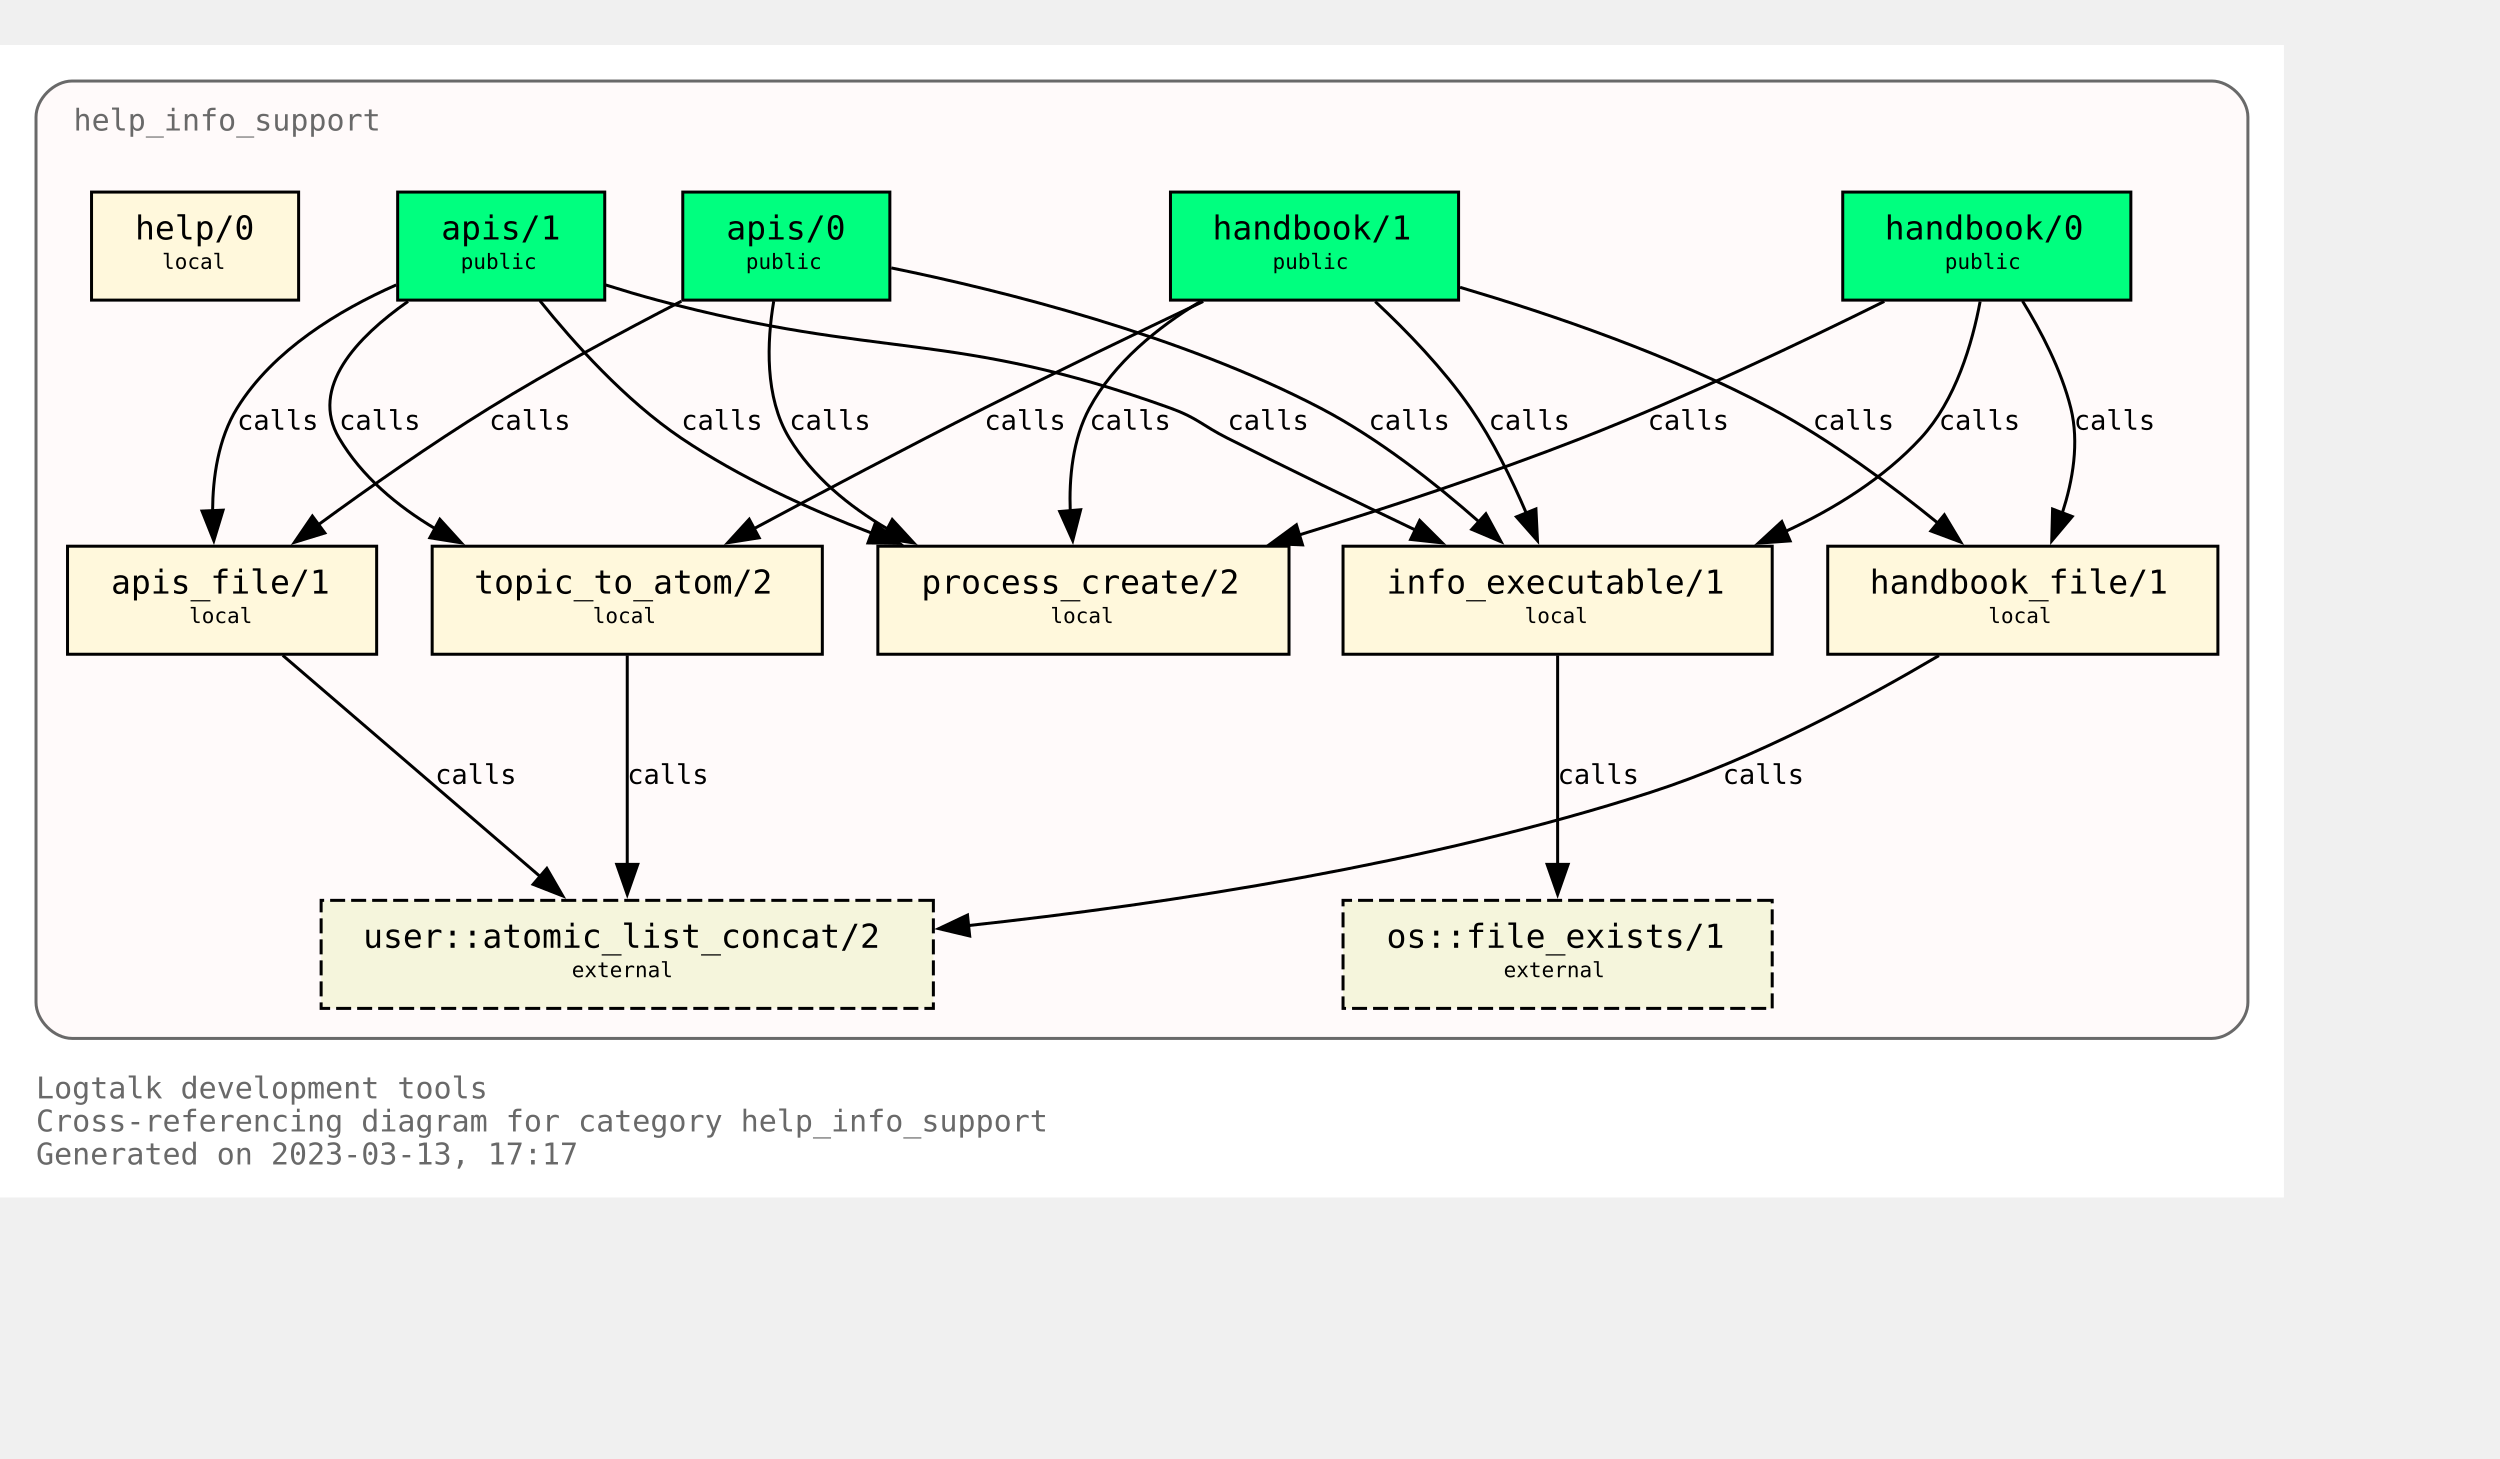
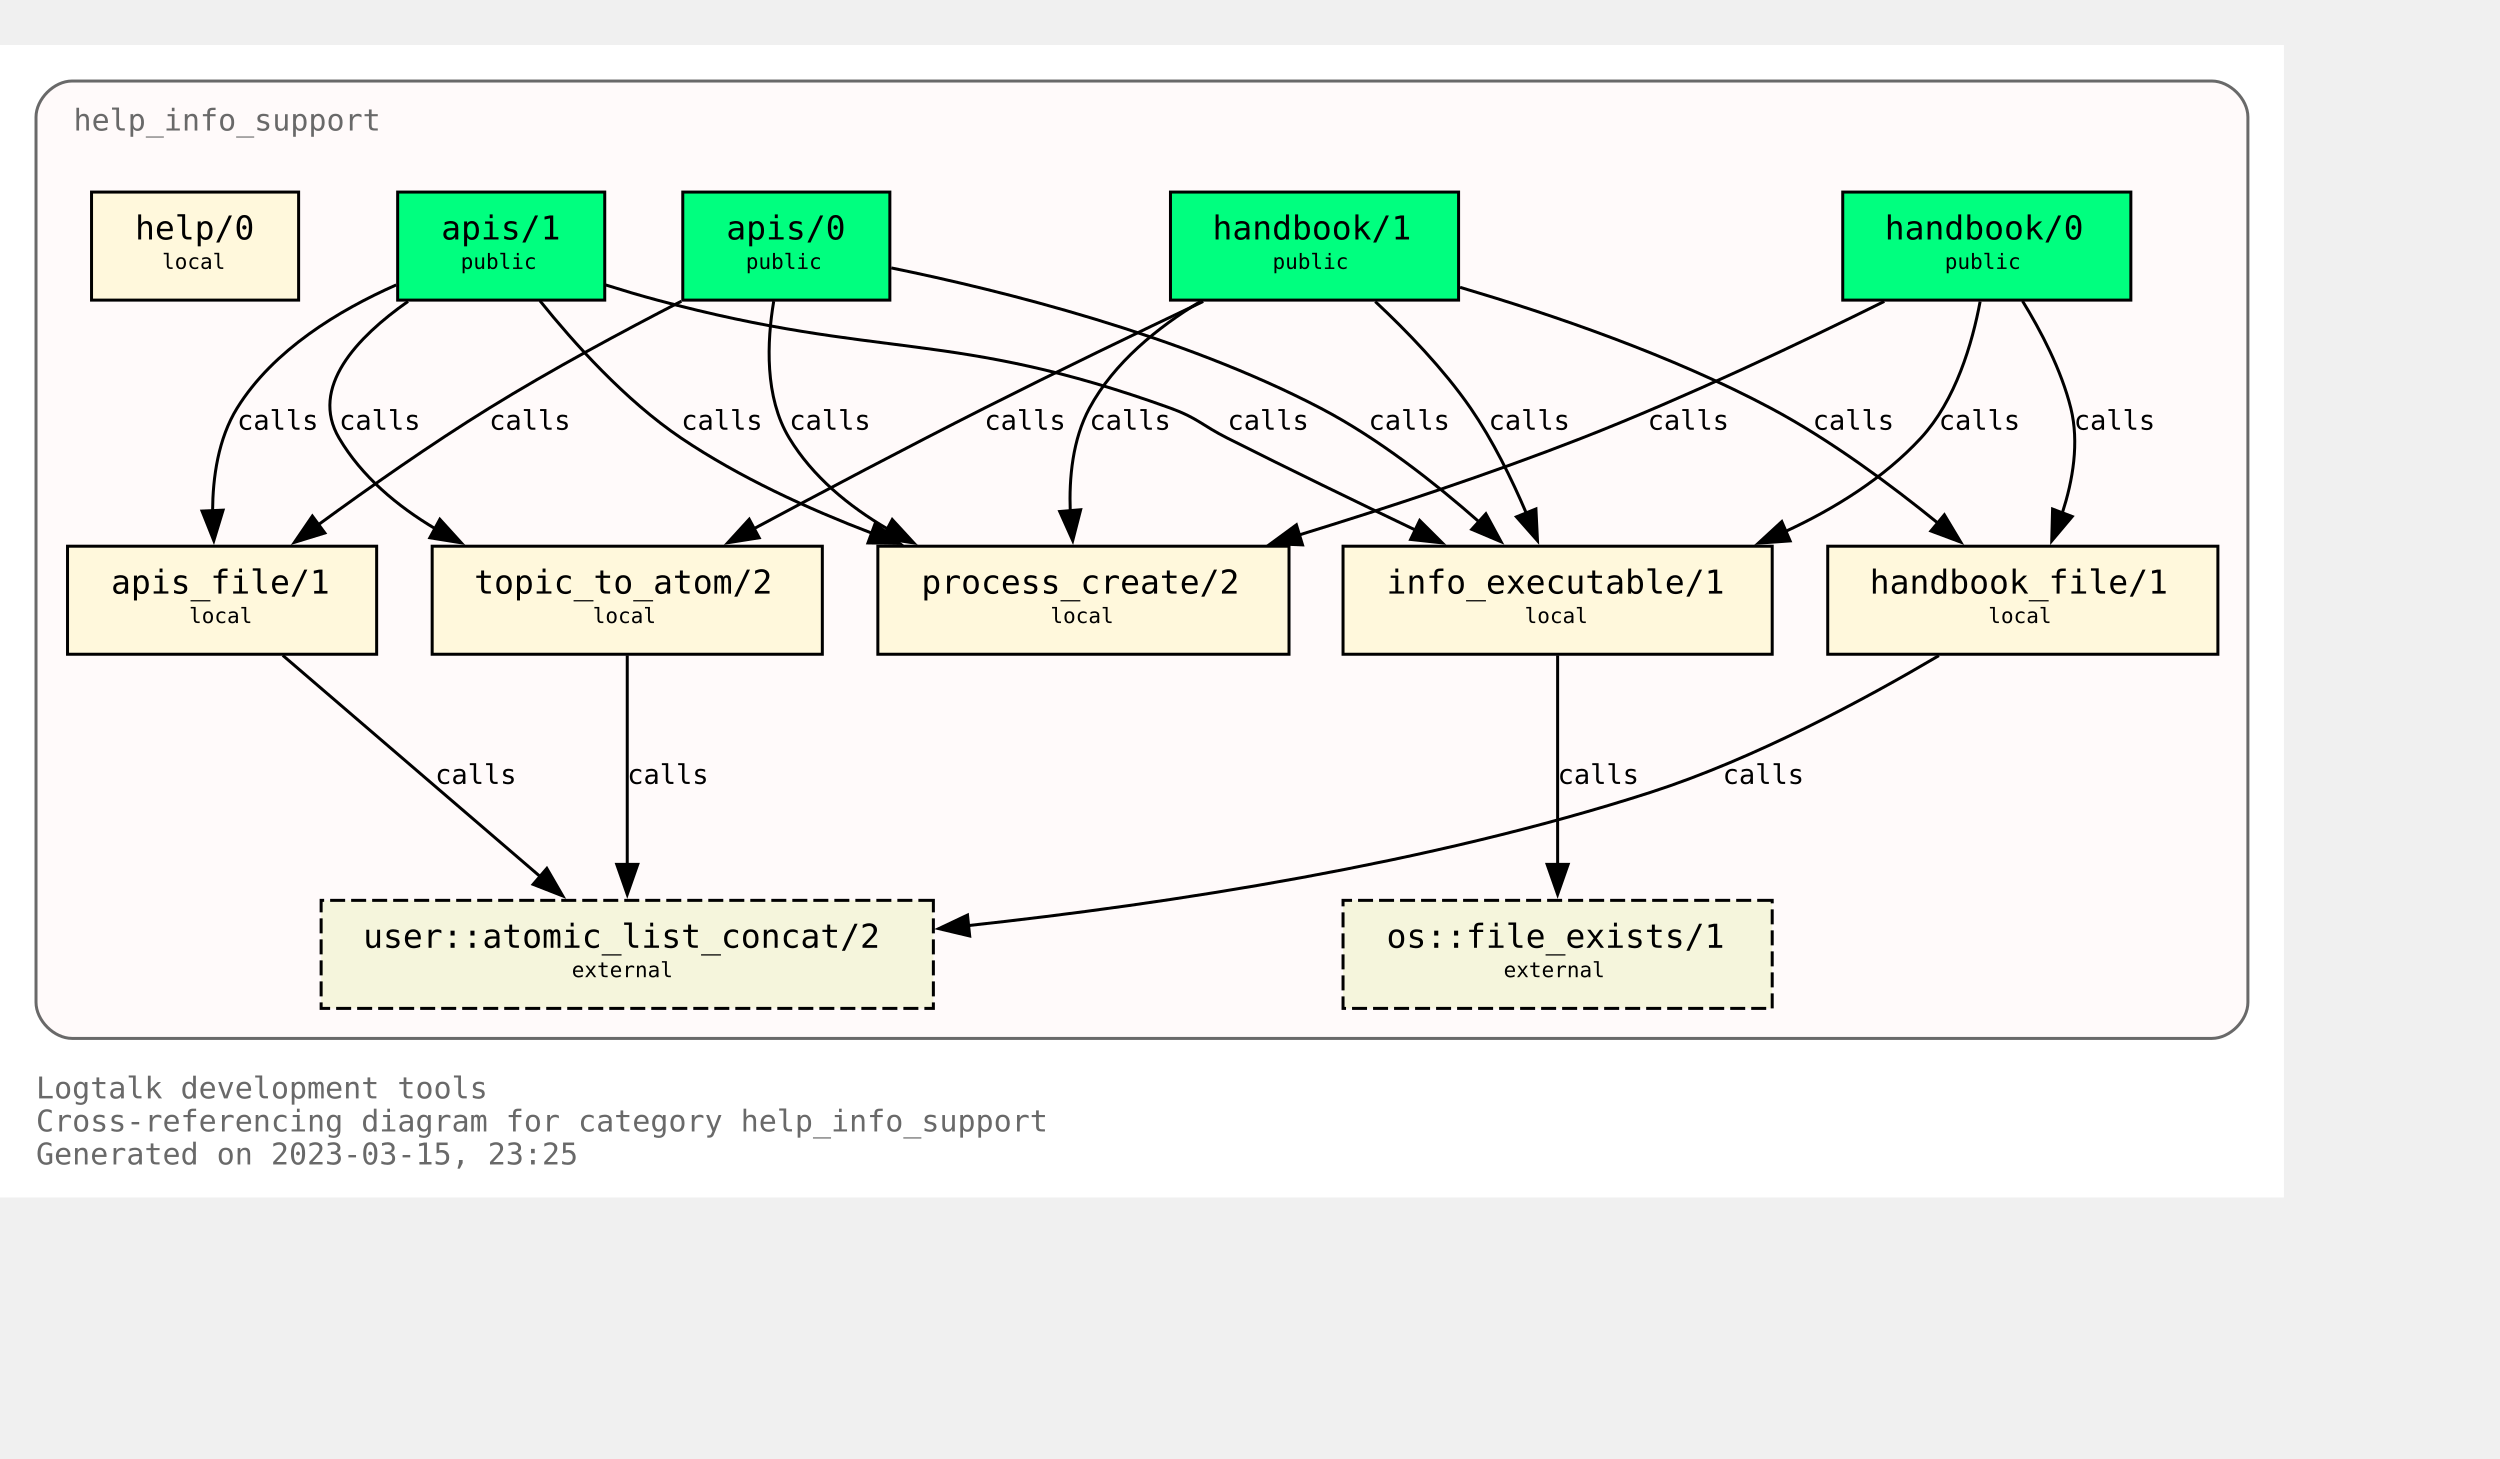
<svg xmlns="http://www.w3.org/2000/svg" xmlns:xlink="http://www.w3.org/1999/xlink" width="905pt" height="528pt" viewBox="72.00 72.00 833.00 456.00">
  <g id="graph0" class="graph" transform="scale(1 1) rotate(0) translate(76 452)">
    <polygon fill="white" stroke="none" points="-4,4 -4,-380 757,-380 757,4 -4,4" />
    <text text-anchor="start" x="8" y="-29" font-family="Monospace" font-size="10.00" fill="dimgray">Logtalk development tools</text>
    <text text-anchor="start" x="8" y="-18" font-family="Monospace" font-size="10.00" fill="dimgray">Cross-referencing diagram for category help_info_support</text>
-     <text text-anchor="start" x="8" y="-7" font-family="Monospace" font-size="10.00" fill="dimgray">Generated on 2023-03-13, 17:17</text>
+     <text text-anchor="start" x="8" y="-7" font-family="Monospace" font-size="10.00" fill="dimgray">Generated on 2023-03-15, 23:25</text>
    <g id="clust1" class="cluster">
      <g id="a_clust1">
        <a xlink:title="help_info_support">
          <path fill="snow" stroke="dimgray" d="M20,-49C20,-49 733,-49 733,-49 739,-49 745,-55 745,-61 745,-61 745,-356 745,-356 745,-362 739,-368 733,-368 733,-368 20,-368 20,-368 14,-368 8,-362 8,-356 8,-356 8,-61 8,-61 8,-55 14,-49 20,-49" />
          <g id="a_clust1_0">
-             <a xlink:href="https://github.com/LogtalkDotOrg/logtalk3/tree/e0d5afd2362e3fb21a65b060dbc8ccbd06cf8dfe/tools/help/help_info_support.lgt" xlink:title="https://github.com/LogtalkDotOrg/logtalk3/tree/e0d5afd2362e3fb21a65b060dbc8ccbd06cf8dfe/tools/help/help_info_support.lgt">
+             <a xlink:href="https://github.com/LogtalkDotOrg/logtalk3/tree/22bb3c3be11bfe4650f9015a91cd9c8d4d3b5c53/tools/help/help_info_support.lgt" xlink:title="https://github.com/LogtalkDotOrg/logtalk3/tree/22bb3c3be11bfe4650f9015a91cd9c8d4d3b5c53/tools/help/help_info_support.lgt">
              <text text-anchor="start" x="20.5" y="-351.5" font-family="Monospace" font-size="10.00" fill="dimgray">help_info_support</text>
            </a>
          </g>
        </a>
      </g>
    </g>
    <g id="node1" class="node">
      <g id="a_node1">
-         <a xlink:href="https://github.com/LogtalkDotOrg/logtalk3/tree/e0d5afd2362e3fb21a65b060dbc8ccbd06cf8dfe/tools/help/help_info_support.lgt#L32" xlink:title="https://github.com/LogtalkDotOrg/logtalk3/tree/e0d5afd2362e3fb21a65b060dbc8ccbd06cf8dfe/tools/help/help_info_support.lgt#L32">
+         <a xlink:href="https://github.com/LogtalkDotOrg/logtalk3/tree/22bb3c3be11bfe4650f9015a91cd9c8d4d3b5c53/tools/help/help_info_support.lgt#L32" xlink:title="https://github.com/LogtalkDotOrg/logtalk3/tree/22bb3c3be11bfe4650f9015a91cd9c8d4d3b5c53/tools/help/help_info_support.lgt#L32">
          <polygon fill="springgreen" stroke="black" points="706,-331 610,-331 610,-295 706,-295 706,-331" />
          <text text-anchor="start" x="618" y="-315.8" font-family="Monospace" font-size="9.00"> </text>
          <text text-anchor="start" x="624" y="-315.2" font-family="Monospace" font-size="11.00">handbook/0</text>
          <text text-anchor="start" x="692" y="-315.8" font-family="Monospace" font-size="9.00"> </text>
          <text text-anchor="start" x="618" y="-304.8" font-family="Monospace" font-size="9.00"> </text>
          <text text-anchor="start" x="644" y="-305.4" font-family="Monospace" font-size="7.00">public</text>
          <text text-anchor="start" x="692" y="-304.8" font-family="Monospace" font-size="9.00"> </text>
        </a>
      </g>
    </g>
    <g id="node7" class="node">
      <g id="a_node7">
-         <a xlink:href="https://github.com/LogtalkDotOrg/logtalk3/tree/e0d5afd2362e3fb21a65b060dbc8ccbd06cf8dfe/tools/help/help_info_support.lgt#L109" xlink:title="https://github.com/LogtalkDotOrg/logtalk3/tree/e0d5afd2362e3fb21a65b060dbc8ccbd06cf8dfe/tools/help/help_info_support.lgt#L109">
+         <a xlink:href="https://github.com/LogtalkDotOrg/logtalk3/tree/22bb3c3be11bfe4650f9015a91cd9c8d4d3b5c53/tools/help/help_info_support.lgt#L109" xlink:title="https://github.com/LogtalkDotOrg/logtalk3/tree/22bb3c3be11bfe4650f9015a91cd9c8d4d3b5c53/tools/help/help_info_support.lgt#L109">
          <polygon fill="cornsilk" stroke="black" points="586.5,-213 443.5,-213 443.5,-177 586.5,-177 586.5,-213" />
          <text text-anchor="start" x="452" y="-197.8" font-family="Monospace" font-size="9.00"> </text>
          <text text-anchor="start" x="458" y="-197.2" font-family="Monospace" font-size="11.00">info_executable/1</text>
          <text text-anchor="start" x="573" y="-197.8" font-family="Monospace" font-size="9.00"> </text>
          <text text-anchor="start" x="452" y="-186.8" font-family="Monospace" font-size="9.00"> </text>
          <text text-anchor="start" x="504" y="-187.4" font-family="Monospace" font-size="7.00">local</text>
          <text text-anchor="start" x="573" y="-186.8" font-family="Monospace" font-size="9.00"> </text>
        </a>
      </g>
    </g>
    <g id="edge1" class="edge">
      <g id="a_edge1">
-         <a xlink:href="https://github.com/LogtalkDotOrg/logtalk3/tree/e0d5afd2362e3fb21a65b060dbc8ccbd06cf8dfe/tools/help/help_info_support.lgt#L76" xlink:title="calls">
+         <a xlink:href="https://github.com/LogtalkDotOrg/logtalk3/tree/22bb3c3be11bfe4650f9015a91cd9c8d4d3b5c53/tools/help/help_info_support.lgt#L76" xlink:title="calls">
          <path fill="none" stroke="black" d="M655.78,-294.54C653.18,-280.67 647.65,-261.58 636,-249 623.68,-235.69 607.42,-225.55 590.84,-217.88" />
          <polygon fill="black" stroke="black" points="592.46,-214.77 581.89,-214.02 589.69,-221.2 592.46,-214.77" />
        </a>
      </g>
      <g id="a_edge1-label">
-         <a xlink:href="https://github.com/LogtalkDotOrg/logtalk3/tree/e0d5afd2362e3fb21a65b060dbc8ccbd06cf8dfe/tools/help/help_info_support.lgt#L76" xlink:title="https://github.com/LogtalkDotOrg/logtalk3/tree/e0d5afd2362e3fb21a65b060dbc8ccbd06cf8dfe/tools/help/help_info_support.lgt#L76">
+         <a xlink:href="https://github.com/LogtalkDotOrg/logtalk3/tree/22bb3c3be11bfe4650f9015a91cd9c8d4d3b5c53/tools/help/help_info_support.lgt#L76" xlink:title="https://github.com/LogtalkDotOrg/logtalk3/tree/22bb3c3be11bfe4650f9015a91cd9c8d4d3b5c53/tools/help/help_info_support.lgt#L76">
          <text text-anchor="start" x="642" y="-251.8" font-family="Monospace" font-size="9.00">calls</text>
        </a>
      </g>
    </g>
    <g id="node8" class="node">
      <g id="a_node8">
-         <a xlink:href="https://github.com/LogtalkDotOrg/logtalk3/tree/e0d5afd2362e3fb21a65b060dbc8ccbd06cf8dfe/tools/help/help_info_support.lgt#L122" xlink:title="https://github.com/LogtalkDotOrg/logtalk3/tree/e0d5afd2362e3fb21a65b060dbc8ccbd06cf8dfe/tools/help/help_info_support.lgt#L122">
+         <a xlink:href="https://github.com/LogtalkDotOrg/logtalk3/tree/22bb3c3be11bfe4650f9015a91cd9c8d4d3b5c53/tools/help/help_info_support.lgt#L122" xlink:title="https://github.com/LogtalkDotOrg/logtalk3/tree/22bb3c3be11bfe4650f9015a91cd9c8d4d3b5c53/tools/help/help_info_support.lgt#L122">
          <polygon fill="cornsilk" stroke="black" points="735,-213 605,-213 605,-177 735,-177 735,-213" />
          <text text-anchor="start" x="613" y="-197.8" font-family="Monospace" font-size="9.00"> </text>
          <text text-anchor="start" x="619" y="-197.2" font-family="Monospace" font-size="11.00">handbook_file/1</text>
          <text text-anchor="start" x="721" y="-197.8" font-family="Monospace" font-size="9.00"> </text>
          <text text-anchor="start" x="613" y="-186.8" font-family="Monospace" font-size="9.00"> </text>
          <text text-anchor="start" x="658.5" y="-187.4" font-family="Monospace" font-size="7.00">local</text>
          <text text-anchor="start" x="721" y="-186.8" font-family="Monospace" font-size="9.00"> </text>
        </a>
      </g>
    </g>
    <g id="edge2" class="edge">
      <g id="a_edge2">
-         <a xlink:href="https://github.com/LogtalkDotOrg/logtalk3/tree/e0d5afd2362e3fb21a65b060dbc8ccbd06cf8dfe/tools/help/help_info_support.lgt#L76" xlink:title="calls">
+         <a xlink:href="https://github.com/LogtalkDotOrg/logtalk3/tree/22bb3c3be11bfe4650f9015a91cd9c8d4d3b5c53/tools/help/help_info_support.lgt#L76" xlink:title="calls">
          <path fill="none" stroke="black" d="M669.89,-294.72C676.01,-284.76 682.84,-271.73 686,-259 688.84,-247.54 686.69,-234.92 683.14,-224" />
          <polygon fill="black" stroke="black" points="686.46,-222.89 679.64,-214.78 679.92,-225.37 686.46,-222.89" />
        </a>
      </g>
      <g id="a_edge2-label">
-         <a xlink:href="https://github.com/LogtalkDotOrg/logtalk3/tree/e0d5afd2362e3fb21a65b060dbc8ccbd06cf8dfe/tools/help/help_info_support.lgt#L76" xlink:title="https://github.com/LogtalkDotOrg/logtalk3/tree/e0d5afd2362e3fb21a65b060dbc8ccbd06cf8dfe/tools/help/help_info_support.lgt#L76">
+         <a xlink:href="https://github.com/LogtalkDotOrg/logtalk3/tree/22bb3c3be11bfe4650f9015a91cd9c8d4d3b5c53/tools/help/help_info_support.lgt#L76" xlink:title="https://github.com/LogtalkDotOrg/logtalk3/tree/22bb3c3be11bfe4650f9015a91cd9c8d4d3b5c53/tools/help/help_info_support.lgt#L76">
          <text text-anchor="start" x="687" y="-251.8" font-family="Monospace" font-size="9.00">calls</text>
        </a>
      </g>
    </g>
    <g id="node10" class="node">
      <g id="a_node10">
-         <a xlink:href="https://github.com/LogtalkDotOrg/logtalk3/tree/e0d5afd2362e3fb21a65b060dbc8ccbd06cf8dfe/tools/help/help_info_support.lgt#L166" xlink:title="https://github.com/LogtalkDotOrg/logtalk3/tree/e0d5afd2362e3fb21a65b060dbc8ccbd06cf8dfe/tools/help/help_info_support.lgt#L166">
+         <a xlink:href="https://github.com/LogtalkDotOrg/logtalk3/tree/22bb3c3be11bfe4650f9015a91cd9c8d4d3b5c53/tools/help/help_info_support.lgt#L166" xlink:title="https://github.com/LogtalkDotOrg/logtalk3/tree/22bb3c3be11bfe4650f9015a91cd9c8d4d3b5c53/tools/help/help_info_support.lgt#L166">
          <polygon fill="cornsilk" stroke="black" points="425.5,-213 288.5,-213 288.5,-177 425.5,-177 425.5,-213" />
          <text text-anchor="start" x="297" y="-197.8" font-family="Monospace" font-size="9.00"> </text>
          <text text-anchor="start" x="303" y="-197.2" font-family="Monospace" font-size="11.00">process_create/2</text>
          <text text-anchor="start" x="412" y="-197.8" font-family="Monospace" font-size="9.00"> </text>
          <text text-anchor="start" x="297" y="-186.8" font-family="Monospace" font-size="9.00"> </text>
          <text text-anchor="start" x="346" y="-187.4" font-family="Monospace" font-size="7.00">local</text>
          <text text-anchor="start" x="412" y="-186.8" font-family="Monospace" font-size="9.00"> </text>
        </a>
      </g>
    </g>
    <g id="edge3" class="edge">
      <g id="a_edge3">
-         <a xlink:href="https://github.com/LogtalkDotOrg/logtalk3/tree/e0d5afd2362e3fb21a65b060dbc8ccbd06cf8dfe/tools/help/help_info_support.lgt#L76" xlink:title="calls">
+         <a xlink:href="https://github.com/LogtalkDotOrg/logtalk3/tree/22bb3c3be11bfe4650f9015a91cd9c8d4d3b5c53/tools/help/help_info_support.lgt#L76" xlink:title="calls">
          <path fill="none" stroke="black" d="M623.85,-294.58C596.86,-281.18 558.05,-262.71 523,-249 492.51,-237.08 458.14,-225.76 428.61,-216.67" />
          <polygon fill="black" stroke="black" points="430,-213.44 419.42,-213.87 427.96,-220.13 430,-213.44" />
        </a>
      </g>
      <g id="a_edge3-label">
-         <a xlink:href="https://github.com/LogtalkDotOrg/logtalk3/tree/e0d5afd2362e3fb21a65b060dbc8ccbd06cf8dfe/tools/help/help_info_support.lgt#L76" xlink:title="https://github.com/LogtalkDotOrg/logtalk3/tree/e0d5afd2362e3fb21a65b060dbc8ccbd06cf8dfe/tools/help/help_info_support.lgt#L76">
+         <a xlink:href="https://github.com/LogtalkDotOrg/logtalk3/tree/22bb3c3be11bfe4650f9015a91cd9c8d4d3b5c53/tools/help/help_info_support.lgt#L76" xlink:title="https://github.com/LogtalkDotOrg/logtalk3/tree/22bb3c3be11bfe4650f9015a91cd9c8d4d3b5c53/tools/help/help_info_support.lgt#L76">
          <text text-anchor="start" x="545" y="-251.8" font-family="Monospace" font-size="9.00">calls</text>
        </a>
      </g>
    </g>
    <g id="node2" class="node">
      <g id="a_node2">
-         <a xlink:href="https://github.com/LogtalkDotOrg/logtalk3/tree/e0d5afd2362e3fb21a65b060dbc8ccbd06cf8dfe/tools/help/help_info_support.lgt#L38" xlink:title="https://github.com/LogtalkDotOrg/logtalk3/tree/e0d5afd2362e3fb21a65b060dbc8ccbd06cf8dfe/tools/help/help_info_support.lgt#L38">
+         <a xlink:href="https://github.com/LogtalkDotOrg/logtalk3/tree/22bb3c3be11bfe4650f9015a91cd9c8d4d3b5c53/tools/help/help_info_support.lgt#L38" xlink:title="https://github.com/LogtalkDotOrg/logtalk3/tree/22bb3c3be11bfe4650f9015a91cd9c8d4d3b5c53/tools/help/help_info_support.lgt#L38">
          <polygon fill="springgreen" stroke="black" points="482,-331 386,-331 386,-295 482,-295 482,-331" />
          <text text-anchor="start" x="394" y="-315.8" font-family="Monospace" font-size="9.00"> </text>
          <text text-anchor="start" x="400" y="-315.2" font-family="Monospace" font-size="11.00">handbook/1</text>
          <text text-anchor="start" x="468" y="-315.8" font-family="Monospace" font-size="9.00"> </text>
          <text text-anchor="start" x="394" y="-304.8" font-family="Monospace" font-size="9.00"> </text>
          <text text-anchor="start" x="420" y="-305.4" font-family="Monospace" font-size="7.00">public</text>
          <text text-anchor="start" x="468" y="-304.8" font-family="Monospace" font-size="9.00"> </text>
        </a>
      </g>
    </g>
    <g id="node6" class="node">
      <g id="a_node6">
-         <a xlink:href="https://github.com/LogtalkDotOrg/logtalk3/tree/e0d5afd2362e3fb21a65b060dbc8ccbd06cf8dfe/tools/help/help_info_support.lgt#L98" xlink:title="https://github.com/LogtalkDotOrg/logtalk3/tree/e0d5afd2362e3fb21a65b060dbc8ccbd06cf8dfe/tools/help/help_info_support.lgt#L98">
+         <a xlink:href="https://github.com/LogtalkDotOrg/logtalk3/tree/22bb3c3be11bfe4650f9015a91cd9c8d4d3b5c53/tools/help/help_info_support.lgt#L98" xlink:title="https://github.com/LogtalkDotOrg/logtalk3/tree/22bb3c3be11bfe4650f9015a91cd9c8d4d3b5c53/tools/help/help_info_support.lgt#L98">
          <polygon fill="cornsilk" stroke="black" points="270,-213 140,-213 140,-177 270,-177 270,-213" />
          <text text-anchor="start" x="148" y="-197.8" font-family="Monospace" font-size="9.00"> </text>
          <text text-anchor="start" x="154" y="-197.2" font-family="Monospace" font-size="11.00">topic_to_atom/2</text>
          <text text-anchor="start" x="256" y="-197.8" font-family="Monospace" font-size="9.00"> </text>
          <text text-anchor="start" x="148" y="-186.8" font-family="Monospace" font-size="9.00"> </text>
          <text text-anchor="start" x="193.5" y="-187.4" font-family="Monospace" font-size="7.00">local</text>
          <text text-anchor="start" x="256" y="-186.8" font-family="Monospace" font-size="9.00"> </text>
        </a>
      </g>
    </g>
    <g id="edge4" class="edge">
      <g id="a_edge4">
-         <a xlink:href="https://github.com/LogtalkDotOrg/logtalk3/tree/e0d5afd2362e3fb21a65b060dbc8ccbd06cf8dfe/tools/help/help_info_support.lgt#L81" xlink:title="calls">
+         <a xlink:href="https://github.com/LogtalkDotOrg/logtalk3/tree/22bb3c3be11bfe4650f9015a91cd9c8d4d3b5c53/tools/help/help_info_support.lgt#L81" xlink:title="calls">
          <path fill="none" stroke="black" d="M396.91,-294.56C375.5,-284.39 348.12,-271.19 324,-259 298.31,-246.02 269.8,-230.95 247.13,-218.8" />
          <polygon fill="black" stroke="black" points="248.95,-215.81 238.49,-214.16 245.64,-221.98 248.95,-215.81" />
        </a>
      </g>
      <g id="a_edge4-label">
-         <a xlink:href="https://github.com/LogtalkDotOrg/logtalk3/tree/e0d5afd2362e3fb21a65b060dbc8ccbd06cf8dfe/tools/help/help_info_support.lgt#L81" xlink:title="https://github.com/LogtalkDotOrg/logtalk3/tree/e0d5afd2362e3fb21a65b060dbc8ccbd06cf8dfe/tools/help/help_info_support.lgt#L81">
+         <a xlink:href="https://github.com/LogtalkDotOrg/logtalk3/tree/22bb3c3be11bfe4650f9015a91cd9c8d4d3b5c53/tools/help/help_info_support.lgt#L81" xlink:title="https://github.com/LogtalkDotOrg/logtalk3/tree/22bb3c3be11bfe4650f9015a91cd9c8d4d3b5c53/tools/help/help_info_support.lgt#L81">
          <text text-anchor="start" x="324" y="-251.8" font-family="Monospace" font-size="9.00">calls</text>
        </a>
      </g>
    </g>
    <g id="edge5" class="edge">
      <g id="a_edge5">
-         <a xlink:href="https://github.com/LogtalkDotOrg/logtalk3/tree/e0d5afd2362e3fb21a65b060dbc8ccbd06cf8dfe/tools/help/help_info_support.lgt#L81" xlink:title="calls">
+         <a xlink:href="https://github.com/LogtalkDotOrg/logtalk3/tree/22bb3c3be11bfe4650f9015a91cd9c8d4d3b5c53/tools/help/help_info_support.lgt#L81" xlink:title="calls">
          <path fill="none" stroke="black" d="M454.23,-294.52C464.64,-284.8 477,-272.05 486,-259 493.38,-248.29 499.7,-235.41 504.53,-224.09" />
          <polygon fill="black" stroke="black" points="507.77,-225.41 508.29,-214.83 501.28,-222.78 507.77,-225.41" />
        </a>
      </g>
      <g id="a_edge5-label">
-         <a xlink:href="https://github.com/LogtalkDotOrg/logtalk3/tree/e0d5afd2362e3fb21a65b060dbc8ccbd06cf8dfe/tools/help/help_info_support.lgt#L81" xlink:title="https://github.com/LogtalkDotOrg/logtalk3/tree/e0d5afd2362e3fb21a65b060dbc8ccbd06cf8dfe/tools/help/help_info_support.lgt#L81">
+         <a xlink:href="https://github.com/LogtalkDotOrg/logtalk3/tree/22bb3c3be11bfe4650f9015a91cd9c8d4d3b5c53/tools/help/help_info_support.lgt#L81" xlink:title="https://github.com/LogtalkDotOrg/logtalk3/tree/22bb3c3be11bfe4650f9015a91cd9c8d4d3b5c53/tools/help/help_info_support.lgt#L81">
          <text text-anchor="start" x="492" y="-251.8" font-family="Monospace" font-size="9.00">calls</text>
        </a>
      </g>
    </g>
    <g id="edge6" class="edge">
      <g id="a_edge6">
-         <a xlink:href="https://github.com/LogtalkDotOrg/logtalk3/tree/e0d5afd2362e3fb21a65b060dbc8ccbd06cf8dfe/tools/help/help_info_support.lgt#L81" xlink:title="calls">
+         <a xlink:href="https://github.com/LogtalkDotOrg/logtalk3/tree/22bb3c3be11bfe4650f9015a91cd9c8d4d3b5c53/tools/help/help_info_support.lgt#L81" xlink:title="calls">
          <path fill="none" stroke="black" d="M482.49,-299.26C513.15,-290.2 553.07,-276.54 586,-259 605.9,-248.4 626.19,-233.33 641.84,-220.59" />
          <polygon fill="black" stroke="black" points="643.86,-223.46 649.31,-214.37 639.39,-218.07 643.86,-223.46" />
        </a>
      </g>
      <g id="a_edge6-label">
-         <a xlink:href="https://github.com/LogtalkDotOrg/logtalk3/tree/e0d5afd2362e3fb21a65b060dbc8ccbd06cf8dfe/tools/help/help_info_support.lgt#L81" xlink:title="https://github.com/LogtalkDotOrg/logtalk3/tree/e0d5afd2362e3fb21a65b060dbc8ccbd06cf8dfe/tools/help/help_info_support.lgt#L81">
+         <a xlink:href="https://github.com/LogtalkDotOrg/logtalk3/tree/22bb3c3be11bfe4650f9015a91cd9c8d4d3b5c53/tools/help/help_info_support.lgt#L81" xlink:title="https://github.com/LogtalkDotOrg/logtalk3/tree/22bb3c3be11bfe4650f9015a91cd9c8d4d3b5c53/tools/help/help_info_support.lgt#L81">
          <text text-anchor="start" x="600" y="-251.8" font-family="Monospace" font-size="9.00">calls</text>
        </a>
      </g>
    </g>
    <g id="edge7" class="edge">
      <g id="a_edge7">
-         <a xlink:href="https://github.com/LogtalkDotOrg/logtalk3/tree/e0d5afd2362e3fb21a65b060dbc8ccbd06cf8dfe/tools/help/help_info_support.lgt#L81" xlink:title="calls">
+         <a xlink:href="https://github.com/LogtalkDotOrg/logtalk3/tree/22bb3c3be11bfe4650f9015a91cd9c8d4d3b5c53/tools/help/help_info_support.lgt#L81" xlink:title="calls">
          <path fill="none" stroke="black" d="M395.96,-294.54C381.78,-285.97 367.16,-274.16 359,-259 353.42,-248.63 352.18,-235.84 352.61,-224.51" />
          <polygon fill="black" stroke="black" points="356.07,-225.15 353.43,-214.89 349.1,-224.56 356.07,-225.15" />
        </a>
      </g>
      <g id="a_edge7-label">
-         <a xlink:href="https://github.com/LogtalkDotOrg/logtalk3/tree/e0d5afd2362e3fb21a65b060dbc8ccbd06cf8dfe/tools/help/help_info_support.lgt#L81" xlink:title="https://github.com/LogtalkDotOrg/logtalk3/tree/e0d5afd2362e3fb21a65b060dbc8ccbd06cf8dfe/tools/help/help_info_support.lgt#L81">
+         <a xlink:href="https://github.com/LogtalkDotOrg/logtalk3/tree/22bb3c3be11bfe4650f9015a91cd9c8d4d3b5c53/tools/help/help_info_support.lgt#L81" xlink:title="https://github.com/LogtalkDotOrg/logtalk3/tree/22bb3c3be11bfe4650f9015a91cd9c8d4d3b5c53/tools/help/help_info_support.lgt#L81">
          <text text-anchor="start" x="359" y="-251.8" font-family="Monospace" font-size="9.00">calls</text>
        </a>
      </g>
    </g>
    <g id="node3" class="node">
      <g id="a_node3">
-         <a xlink:href="https://github.com/LogtalkDotOrg/logtalk3/tree/e0d5afd2362e3fb21a65b060dbc8ccbd06cf8dfe/tools/help/help_info_support.lgt#L47" xlink:title="https://github.com/LogtalkDotOrg/logtalk3/tree/e0d5afd2362e3fb21a65b060dbc8ccbd06cf8dfe/tools/help/help_info_support.lgt#L47">
+         <a xlink:href="https://github.com/LogtalkDotOrg/logtalk3/tree/22bb3c3be11bfe4650f9015a91cd9c8d4d3b5c53/tools/help/help_info_support.lgt#L47" xlink:title="https://github.com/LogtalkDotOrg/logtalk3/tree/22bb3c3be11bfe4650f9015a91cd9c8d4d3b5c53/tools/help/help_info_support.lgt#L47">
          <polygon fill="springgreen" stroke="black" points="292.5,-331 223.5,-331 223.5,-295 292.5,-295 292.5,-331" />
          <text text-anchor="start" x="232" y="-315.8" font-family="Monospace" font-size="9.00"> </text>
          <text text-anchor="start" x="238" y="-315.2" font-family="Monospace" font-size="11.00">apis/0</text>
          <text text-anchor="start" x="279" y="-315.8" font-family="Monospace" font-size="9.00"> </text>
          <text text-anchor="start" x="232" y="-304.8" font-family="Monospace" font-size="9.00"> </text>
          <text text-anchor="start" x="244.5" y="-305.4" font-family="Monospace" font-size="7.00">public</text>
          <text text-anchor="start" x="279" y="-304.8" font-family="Monospace" font-size="9.00"> </text>
        </a>
      </g>
    </g>
    <g id="edge8" class="edge">
      <g id="a_edge8">
-         <a xlink:href="https://github.com/LogtalkDotOrg/logtalk3/tree/e0d5afd2362e3fb21a65b060dbc8ccbd06cf8dfe/tools/help/help_info_support.lgt#L87" xlink:title="calls">
+         <a xlink:href="https://github.com/LogtalkDotOrg/logtalk3/tree/22bb3c3be11bfe4650f9015a91cd9c8d4d3b5c53/tools/help/help_info_support.lgt#L87" xlink:title="calls">
          <path fill="none" stroke="black" d="M292.96,-305.73C329.99,-298.16 389.41,-283.33 436,-259 455.19,-248.98 474.23,-233.98 488.81,-221.13" />
          <polygon fill="black" stroke="black" points="491.09,-223.8 496.15,-214.49 486.39,-218.61 491.09,-223.8" />
        </a>
      </g>
      <g id="a_edge8-label">
-         <a xlink:href="https://github.com/LogtalkDotOrg/logtalk3/tree/e0d5afd2362e3fb21a65b060dbc8ccbd06cf8dfe/tools/help/help_info_support.lgt#L87" xlink:title="https://github.com/LogtalkDotOrg/logtalk3/tree/e0d5afd2362e3fb21a65b060dbc8ccbd06cf8dfe/tools/help/help_info_support.lgt#L87">
+         <a xlink:href="https://github.com/LogtalkDotOrg/logtalk3/tree/22bb3c3be11bfe4650f9015a91cd9c8d4d3b5c53/tools/help/help_info_support.lgt#L87" xlink:title="https://github.com/LogtalkDotOrg/logtalk3/tree/22bb3c3be11bfe4650f9015a91cd9c8d4d3b5c53/tools/help/help_info_support.lgt#L87">
          <text text-anchor="start" x="452" y="-251.8" font-family="Monospace" font-size="9.00">calls</text>
        </a>
      </g>
    </g>
    <g id="node9" class="node">
      <g id="a_node9">
-         <a xlink:href="https://github.com/LogtalkDotOrg/logtalk3/tree/e0d5afd2362e3fb21a65b060dbc8ccbd06cf8dfe/tools/help/help_info_support.lgt#L128" xlink:title="https://github.com/LogtalkDotOrg/logtalk3/tree/e0d5afd2362e3fb21a65b060dbc8ccbd06cf8dfe/tools/help/help_info_support.lgt#L128">
+         <a xlink:href="https://github.com/LogtalkDotOrg/logtalk3/tree/22bb3c3be11bfe4650f9015a91cd9c8d4d3b5c53/tools/help/help_info_support.lgt#L128" xlink:title="https://github.com/LogtalkDotOrg/logtalk3/tree/22bb3c3be11bfe4650f9015a91cd9c8d4d3b5c53/tools/help/help_info_support.lgt#L128">
          <polygon fill="cornsilk" stroke="black" points="121.5,-213 18.5,-213 18.5,-177 121.5,-177 121.5,-213" />
          <text text-anchor="start" x="27" y="-197.8" font-family="Monospace" font-size="9.00"> </text>
          <text text-anchor="start" x="33" y="-197.2" font-family="Monospace" font-size="11.00">apis_file/1</text>
          <text text-anchor="start" x="108" y="-197.8" font-family="Monospace" font-size="9.00"> </text>
          <text text-anchor="start" x="27" y="-186.8" font-family="Monospace" font-size="9.00"> </text>
          <text text-anchor="start" x="59" y="-187.4" font-family="Monospace" font-size="7.00">local</text>
          <text text-anchor="start" x="108" y="-186.8" font-family="Monospace" font-size="9.00"> </text>
        </a>
      </g>
    </g>
    <g id="edge9" class="edge">
      <g id="a_edge9">
-         <a xlink:href="https://github.com/LogtalkDotOrg/logtalk3/tree/e0d5afd2362e3fb21a65b060dbc8ccbd06cf8dfe/tools/help/help_info_support.lgt#L87" xlink:title="calls">
+         <a xlink:href="https://github.com/LogtalkDotOrg/logtalk3/tree/22bb3c3be11bfe4650f9015a91cd9c8d4d3b5c53/tools/help/help_info_support.lgt#L87" xlink:title="calls">
          <path fill="none" stroke="black" d="M223.04,-294.64C203.82,-284.75 179.73,-271.82 159,-259 139.62,-247.02 118.78,-232.37 102.15,-220.22" />
          <polygon fill="black" stroke="black" points="104.23,-217.41 94.1,-214.29 100.08,-223.04 104.23,-217.41" />
        </a>
      </g>
      <g id="a_edge9-label">
-         <a xlink:href="https://github.com/LogtalkDotOrg/logtalk3/tree/e0d5afd2362e3fb21a65b060dbc8ccbd06cf8dfe/tools/help/help_info_support.lgt#L87" xlink:title="https://github.com/LogtalkDotOrg/logtalk3/tree/e0d5afd2362e3fb21a65b060dbc8ccbd06cf8dfe/tools/help/help_info_support.lgt#L87">
+         <a xlink:href="https://github.com/LogtalkDotOrg/logtalk3/tree/22bb3c3be11bfe4650f9015a91cd9c8d4d3b5c53/tools/help/help_info_support.lgt#L87" xlink:title="https://github.com/LogtalkDotOrg/logtalk3/tree/22bb3c3be11bfe4650f9015a91cd9c8d4d3b5c53/tools/help/help_info_support.lgt#L87">
          <text text-anchor="start" x="159" y="-251.8" font-family="Monospace" font-size="9.00">calls</text>
        </a>
      </g>
    </g>
    <g id="edge10" class="edge">
      <g id="a_edge10">
-         <a xlink:href="https://github.com/LogtalkDotOrg/logtalk3/tree/e0d5afd2362e3fb21a65b060dbc8ccbd06cf8dfe/tools/help/help_info_support.lgt#L87" xlink:title="calls">
+         <a xlink:href="https://github.com/LogtalkDotOrg/logtalk3/tree/22bb3c3be11bfe4650f9015a91cd9c8d4d3b5c53/tools/help/help_info_support.lgt#L87" xlink:title="calls">
          <path fill="none" stroke="black" d="M253.81,-294.66C251.55,-281.22 250.71,-262.65 259,-249 266.76,-236.22 278.76,-226.32 291.75,-218.74" />
          <polygon fill="black" stroke="black" points="293.3,-221.88 300.48,-214.09 290,-215.7 293.3,-221.88" />
        </a>
      </g>
      <g id="a_edge10-label">
-         <a xlink:href="https://github.com/LogtalkDotOrg/logtalk3/tree/e0d5afd2362e3fb21a65b060dbc8ccbd06cf8dfe/tools/help/help_info_support.lgt#L87" xlink:title="https://github.com/LogtalkDotOrg/logtalk3/tree/e0d5afd2362e3fb21a65b060dbc8ccbd06cf8dfe/tools/help/help_info_support.lgt#L87">
+         <a xlink:href="https://github.com/LogtalkDotOrg/logtalk3/tree/22bb3c3be11bfe4650f9015a91cd9c8d4d3b5c53/tools/help/help_info_support.lgt#L87" xlink:title="https://github.com/LogtalkDotOrg/logtalk3/tree/22bb3c3be11bfe4650f9015a91cd9c8d4d3b5c53/tools/help/help_info_support.lgt#L87">
          <text text-anchor="start" x="259" y="-251.8" font-family="Monospace" font-size="9.00">calls</text>
        </a>
      </g>
    </g>
    <g id="node4" class="node">
      <g id="a_node4">
-         <a xlink:href="https://github.com/LogtalkDotOrg/logtalk3/tree/e0d5afd2362e3fb21a65b060dbc8ccbd06cf8dfe/tools/help/help_info_support.lgt#L53" xlink:title="https://github.com/LogtalkDotOrg/logtalk3/tree/e0d5afd2362e3fb21a65b060dbc8ccbd06cf8dfe/tools/help/help_info_support.lgt#L53">
+         <a xlink:href="https://github.com/LogtalkDotOrg/logtalk3/tree/22bb3c3be11bfe4650f9015a91cd9c8d4d3b5c53/tools/help/help_info_support.lgt#L53" xlink:title="https://github.com/LogtalkDotOrg/logtalk3/tree/22bb3c3be11bfe4650f9015a91cd9c8d4d3b5c53/tools/help/help_info_support.lgt#L53">
          <polygon fill="springgreen" stroke="black" points="197.5,-331 128.5,-331 128.5,-295 197.5,-295 197.5,-331" />
          <text text-anchor="start" x="137" y="-315.8" font-family="Monospace" font-size="9.00"> </text>
          <text text-anchor="start" x="143" y="-315.2" font-family="Monospace" font-size="11.00">apis/1</text>
          <text text-anchor="start" x="184" y="-315.8" font-family="Monospace" font-size="9.00"> </text>
          <text text-anchor="start" x="137" y="-304.8" font-family="Monospace" font-size="9.00"> </text>
          <text text-anchor="start" x="149.5" y="-305.4" font-family="Monospace" font-size="7.00">public</text>
          <text text-anchor="start" x="184" y="-304.8" font-family="Monospace" font-size="9.00"> </text>
        </a>
      </g>
    </g>
    <g id="edge11" class="edge">
      <g id="a_edge11">
-         <a xlink:href="https://github.com/LogtalkDotOrg/logtalk3/tree/e0d5afd2362e3fb21a65b060dbc8ccbd06cf8dfe/tools/help/help_info_support.lgt#L92" xlink:title="calls">
+         <a xlink:href="https://github.com/LogtalkDotOrg/logtalk3/tree/22bb3c3be11bfe4650f9015a91cd9c8d4d3b5c53/tools/help/help_info_support.lgt#L92" xlink:title="calls">
          <path fill="none" stroke="black" d="M131.96,-294.57C114.9,-282.6 99.04,-265.87 109,-249 116.52,-236.26 128.32,-226.37 141.1,-218.78" />
          <polygon fill="black" stroke="black" points="142.56,-221.97 149.69,-214.13 139.23,-215.81 142.56,-221.97" />
        </a>
      </g>
      <g id="a_edge11-label">
-         <a xlink:href="https://github.com/LogtalkDotOrg/logtalk3/tree/e0d5afd2362e3fb21a65b060dbc8ccbd06cf8dfe/tools/help/help_info_support.lgt#L92" xlink:title="https://github.com/LogtalkDotOrg/logtalk3/tree/e0d5afd2362e3fb21a65b060dbc8ccbd06cf8dfe/tools/help/help_info_support.lgt#L92">
+         <a xlink:href="https://github.com/LogtalkDotOrg/logtalk3/tree/22bb3c3be11bfe4650f9015a91cd9c8d4d3b5c53/tools/help/help_info_support.lgt#L92" xlink:title="https://github.com/LogtalkDotOrg/logtalk3/tree/22bb3c3be11bfe4650f9015a91cd9c8d4d3b5c53/tools/help/help_info_support.lgt#L92">
          <text text-anchor="start" x="109" y="-251.8" font-family="Monospace" font-size="9.00">calls</text>
        </a>
      </g>
    </g>
    <g id="edge12" class="edge">
      <g id="a_edge12">
-         <a xlink:href="https://github.com/LogtalkDotOrg/logtalk3/tree/e0d5afd2362e3fb21a65b060dbc8ccbd06cf8dfe/tools/help/help_info_support.lgt#L92" xlink:title="calls">
+         <a xlink:href="https://github.com/LogtalkDotOrg/logtalk3/tree/22bb3c3be11bfe4650f9015a91cd9c8d4d3b5c53/tools/help/help_info_support.lgt#L92" xlink:title="calls">
          <path fill="none" stroke="black" d="M197.81,-300.05C203.52,-298.25 209.4,-296.5 215,-295 290.02,-274.9 312.94,-285.34 386,-259 394.98,-255.76 396.48,-253.29 405,-249 425.46,-238.69 448.25,-227.64 467.76,-218.31" />
          <polygon fill="black" stroke="black" points="469.04,-221.58 476.56,-214.11 466.02,-215.26 469.04,-221.58" />
        </a>
      </g>
      <g id="a_edge12-label">
-         <a xlink:href="https://github.com/LogtalkDotOrg/logtalk3/tree/e0d5afd2362e3fb21a65b060dbc8ccbd06cf8dfe/tools/help/help_info_support.lgt#L92" xlink:title="https://github.com/LogtalkDotOrg/logtalk3/tree/e0d5afd2362e3fb21a65b060dbc8ccbd06cf8dfe/tools/help/help_info_support.lgt#L92">
+         <a xlink:href="https://github.com/LogtalkDotOrg/logtalk3/tree/22bb3c3be11bfe4650f9015a91cd9c8d4d3b5c53/tools/help/help_info_support.lgt#L92" xlink:title="https://github.com/LogtalkDotOrg/logtalk3/tree/22bb3c3be11bfe4650f9015a91cd9c8d4d3b5c53/tools/help/help_info_support.lgt#L92">
          <text text-anchor="start" x="405" y="-251.8" font-family="Monospace" font-size="9.00">calls</text>
        </a>
      </g>
    </g>
    <g id="edge13" class="edge">
      <g id="a_edge13">
-         <a xlink:href="https://github.com/LogtalkDotOrg/logtalk3/tree/e0d5afd2362e3fb21a65b060dbc8ccbd06cf8dfe/tools/help/help_info_support.lgt#L92" xlink:title="calls">
+         <a xlink:href="https://github.com/LogtalkDotOrg/logtalk3/tree/22bb3c3be11bfe4650f9015a91cd9c8d4d3b5c53/tools/help/help_info_support.lgt#L92" xlink:title="calls">
          <path fill="none" stroke="black" d="M128.01,-300.06C109.01,-291.66 87.01,-278.41 75,-259 68.75,-248.89 66.89,-236.05 66.83,-224.6" />
          <polygon fill="black" stroke="black" points="70.32,-225.01 67.24,-214.87 63.32,-224.71 70.32,-225.01" />
        </a>
      </g>
      <g id="a_edge13-label">
-         <a xlink:href="https://github.com/LogtalkDotOrg/logtalk3/tree/e0d5afd2362e3fb21a65b060dbc8ccbd06cf8dfe/tools/help/help_info_support.lgt#L92" xlink:title="https://github.com/LogtalkDotOrg/logtalk3/tree/e0d5afd2362e3fb21a65b060dbc8ccbd06cf8dfe/tools/help/help_info_support.lgt#L92">
+         <a xlink:href="https://github.com/LogtalkDotOrg/logtalk3/tree/22bb3c3be11bfe4650f9015a91cd9c8d4d3b5c53/tools/help/help_info_support.lgt#L92" xlink:title="https://github.com/LogtalkDotOrg/logtalk3/tree/22bb3c3be11bfe4650f9015a91cd9c8d4d3b5c53/tools/help/help_info_support.lgt#L92">
          <text text-anchor="start" x="75" y="-251.8" font-family="Monospace" font-size="9.00">calls</text>
        </a>
      </g>
    </g>
    <g id="edge14" class="edge">
      <g id="a_edge14">
-         <a xlink:href="https://github.com/LogtalkDotOrg/logtalk3/tree/e0d5afd2362e3fb21a65b060dbc8ccbd06cf8dfe/tools/help/help_info_support.lgt#L92" xlink:title="calls">
+         <a xlink:href="https://github.com/LogtalkDotOrg/logtalk3/tree/22bb3c3be11bfe4650f9015a91cd9c8d4d3b5c53/tools/help/help_info_support.lgt#L92" xlink:title="calls">
          <path fill="none" stroke="black" d="M175.9,-294.78C187.08,-280.86 204.34,-261.58 223,-249 242.25,-236.02 265.16,-225.48 286.54,-217.33" />
          <polygon fill="black" stroke="black" points="287.63,-220.66 295.8,-213.92 285.21,-214.09 287.63,-220.66" />
        </a>
      </g>
      <g id="a_edge14-label">
-         <a xlink:href="https://github.com/LogtalkDotOrg/logtalk3/tree/e0d5afd2362e3fb21a65b060dbc8ccbd06cf8dfe/tools/help/help_info_support.lgt#L92" xlink:title="https://github.com/LogtalkDotOrg/logtalk3/tree/e0d5afd2362e3fb21a65b060dbc8ccbd06cf8dfe/tools/help/help_info_support.lgt#L92">
+         <a xlink:href="https://github.com/LogtalkDotOrg/logtalk3/tree/22bb3c3be11bfe4650f9015a91cd9c8d4d3b5c53/tools/help/help_info_support.lgt#L92" xlink:title="https://github.com/LogtalkDotOrg/logtalk3/tree/22bb3c3be11bfe4650f9015a91cd9c8d4d3b5c53/tools/help/help_info_support.lgt#L92">
          <text text-anchor="start" x="223" y="-251.8" font-family="Monospace" font-size="9.00">calls</text>
        </a>
      </g>
    </g>
    <g id="node5" class="node">
      <g id="a_node5">
-         <a xlink:href="https://github.com/LogtalkDotOrg/logtalk3/tree/e0d5afd2362e3fb21a65b060dbc8ccbd06cf8dfe/tools/help/help_info_support.lgt#L66" xlink:title="https://github.com/LogtalkDotOrg/logtalk3/tree/e0d5afd2362e3fb21a65b060dbc8ccbd06cf8dfe/tools/help/help_info_support.lgt#L66">
+         <a xlink:href="https://github.com/LogtalkDotOrg/logtalk3/tree/22bb3c3be11bfe4650f9015a91cd9c8d4d3b5c53/tools/help/help_info_support.lgt#L66" xlink:title="https://github.com/LogtalkDotOrg/logtalk3/tree/22bb3c3be11bfe4650f9015a91cd9c8d4d3b5c53/tools/help/help_info_support.lgt#L66">
          <polygon fill="cornsilk" stroke="black" points="95.5,-331 26.5,-331 26.5,-295 95.5,-295 95.5,-331" />
          <text text-anchor="start" x="35" y="-315.8" font-family="Monospace" font-size="9.00"> </text>
          <text text-anchor="start" x="41" y="-315.2" font-family="Monospace" font-size="11.00">help/0</text>
          <text text-anchor="start" x="82" y="-315.8" font-family="Monospace" font-size="9.00"> </text>
          <text text-anchor="start" x="35" y="-304.8" font-family="Monospace" font-size="9.00"> </text>
          <text text-anchor="start" x="50" y="-305.4" font-family="Monospace" font-size="7.00">local</text>
          <text text-anchor="start" x="82" y="-304.8" font-family="Monospace" font-size="9.00"> </text>
        </a>
      </g>
    </g>
    <g id="node11" class="node">
      <polygon fill="beige" stroke="black" stroke-dasharray="5,2" points="307,-95 103,-95 103,-59 307,-59 307,-95" />
      <text text-anchor="start" x="111" y="-79.8" font-family="Monospace" font-size="9.00"> </text>
      <text text-anchor="start" x="117" y="-79.2" font-family="Monospace" font-size="11.00">user::atomic_list_concat/2</text>
      <text text-anchor="start" x="293" y="-79.8" font-family="Monospace" font-size="9.00"> </text>
      <text text-anchor="start" x="111" y="-68.8" font-family="Monospace" font-size="9.00"> </text>
      <text text-anchor="start" x="186.5" y="-69.4" font-family="Monospace" font-size="7.00">external</text>
      <text text-anchor="start" x="293" y="-68.8" font-family="Monospace" font-size="9.00"> </text>
    </g>
    <g id="edge15" class="edge">
      <g id="a_edge15">
-         <a xlink:href="https://github.com/LogtalkDotOrg/logtalk3/tree/e0d5afd2362e3fb21a65b060dbc8ccbd06cf8dfe/tools/help/help_info_support.lgt#L98" xlink:title="calls">
+         <a xlink:href="https://github.com/LogtalkDotOrg/logtalk3/tree/22bb3c3be11bfe4650f9015a91cd9c8d4d3b5c53/tools/help/help_info_support.lgt#L98" xlink:title="calls">
          <path fill="none" stroke="black" d="M205,-176.63C205,-158.18 205,-128.7 205,-106.77" />
          <polygon fill="black" stroke="black" points="208.5,-107 205,-97 201.5,-107 208.5,-107" />
        </a>
      </g>
      <g id="a_edge15-label">
-         <a xlink:href="https://github.com/LogtalkDotOrg/logtalk3/tree/e0d5afd2362e3fb21a65b060dbc8ccbd06cf8dfe/tools/help/help_info_support.lgt#L98" xlink:title="https://github.com/LogtalkDotOrg/logtalk3/tree/e0d5afd2362e3fb21a65b060dbc8ccbd06cf8dfe/tools/help/help_info_support.lgt#L98">
+         <a xlink:href="https://github.com/LogtalkDotOrg/logtalk3/tree/22bb3c3be11bfe4650f9015a91cd9c8d4d3b5c53/tools/help/help_info_support.lgt#L98" xlink:title="https://github.com/LogtalkDotOrg/logtalk3/tree/22bb3c3be11bfe4650f9015a91cd9c8d4d3b5c53/tools/help/help_info_support.lgt#L98">
          <text text-anchor="start" x="205" y="-133.8" font-family="Monospace" font-size="9.00">calls</text>
        </a>
      </g>
    </g>
    <g id="node12" class="node">
      <g id="a_node12">
        <a xlink:href="https://logtalk.org/library/osp_0.html#file_exists/1" xlink:title="https://logtalk.org/library/osp_0.html#file_exists/1">
          <polygon fill="beige" stroke="black" stroke-dasharray="5,2" points="586.5,-95 443.5,-95 443.5,-59 586.5,-59 586.5,-95" />
          <text text-anchor="start" x="452" y="-79.8" font-family="Monospace" font-size="9.00"> </text>
          <text text-anchor="start" x="458" y="-79.2" font-family="Monospace" font-size="11.00">os::file_exists/1</text>
          <text text-anchor="start" x="573" y="-79.8" font-family="Monospace" font-size="9.00"> </text>
          <text text-anchor="start" x="452" y="-68.8" font-family="Monospace" font-size="9.00"> </text>
          <text text-anchor="start" x="497" y="-69.4" font-family="Monospace" font-size="7.00">external</text>
          <text text-anchor="start" x="573" y="-68.8" font-family="Monospace" font-size="9.00"> </text>
        </a>
      </g>
    </g>
    <g id="edge16" class="edge">
      <g id="a_edge16">
-         <a xlink:href="https://github.com/LogtalkDotOrg/logtalk3/tree/e0d5afd2362e3fb21a65b060dbc8ccbd06cf8dfe/tools/help/help_info_support.lgt#L109" xlink:title="calls">
+         <a xlink:href="https://github.com/LogtalkDotOrg/logtalk3/tree/22bb3c3be11bfe4650f9015a91cd9c8d4d3b5c53/tools/help/help_info_support.lgt#L109" xlink:title="calls">
          <path fill="none" stroke="black" d="M515,-176.63C515,-158.18 515,-128.7 515,-106.77" />
          <polygon fill="black" stroke="black" points="518.5,-107 515,-97 511.5,-107 518.5,-107" />
        </a>
      </g>
      <g id="a_edge16-label">
-         <a xlink:href="https://github.com/LogtalkDotOrg/logtalk3/tree/e0d5afd2362e3fb21a65b060dbc8ccbd06cf8dfe/tools/help/help_info_support.lgt#L109" xlink:title="https://github.com/LogtalkDotOrg/logtalk3/tree/e0d5afd2362e3fb21a65b060dbc8ccbd06cf8dfe/tools/help/help_info_support.lgt#L109">
+         <a xlink:href="https://github.com/LogtalkDotOrg/logtalk3/tree/22bb3c3be11bfe4650f9015a91cd9c8d4d3b5c53/tools/help/help_info_support.lgt#L109" xlink:title="https://github.com/LogtalkDotOrg/logtalk3/tree/22bb3c3be11bfe4650f9015a91cd9c8d4d3b5c53/tools/help/help_info_support.lgt#L109">
          <text text-anchor="start" x="515" y="-133.8" font-family="Monospace" font-size="9.00">calls</text>
        </a>
      </g>
    </g>
    <g id="edge17" class="edge">
      <g id="a_edge17">
-         <a xlink:href="https://github.com/LogtalkDotOrg/logtalk3/tree/e0d5afd2362e3fb21a65b060dbc8ccbd06cf8dfe/tools/help/help_info_support.lgt#L122" xlink:title="calls">
+         <a xlink:href="https://github.com/LogtalkDotOrg/logtalk3/tree/22bb3c3be11bfe4650f9015a91cd9c8d4d3b5c53/tools/help/help_info_support.lgt#L122" xlink:title="calls">
          <path fill="none" stroke="black" d="M642.04,-176.55C617.61,-162.1 580.7,-142.2 546,-131 472.14,-107.17 385.72,-93.88 318.36,-86.57" />
          <polygon fill="black" stroke="black" points="319.1,-83.13 308.79,-85.57 318.37,-90.1 319.1,-83.13" />
        </a>
      </g>
      <g id="a_edge17-label">
-         <a xlink:href="https://github.com/LogtalkDotOrg/logtalk3/tree/e0d5afd2362e3fb21a65b060dbc8ccbd06cf8dfe/tools/help/help_info_support.lgt#L122" xlink:title="https://github.com/LogtalkDotOrg/logtalk3/tree/e0d5afd2362e3fb21a65b060dbc8ccbd06cf8dfe/tools/help/help_info_support.lgt#L122">
+         <a xlink:href="https://github.com/LogtalkDotOrg/logtalk3/tree/22bb3c3be11bfe4650f9015a91cd9c8d4d3b5c53/tools/help/help_info_support.lgt#L122" xlink:title="https://github.com/LogtalkDotOrg/logtalk3/tree/22bb3c3be11bfe4650f9015a91cd9c8d4d3b5c53/tools/help/help_info_support.lgt#L122">
          <text text-anchor="start" x="570" y="-133.8" font-family="Monospace" font-size="9.00">calls</text>
        </a>
      </g>
    </g>
    <g id="edge18" class="edge">
      <g id="a_edge18">
-         <a xlink:href="https://github.com/LogtalkDotOrg/logtalk3/tree/e0d5afd2362e3fb21a65b060dbc8ccbd06cf8dfe/tools/help/help_info_support.lgt#L128" xlink:title="calls">
+         <a xlink:href="https://github.com/LogtalkDotOrg/logtalk3/tree/22bb3c3be11bfe4650f9015a91cd9c8d4d3b5c53/tools/help/help_info_support.lgt#L128" xlink:title="calls">
          <path fill="none" stroke="black" d="M90.21,-176.63C112.98,-157.07 150.17,-125.12 176.02,-102.9" />
          <polygon fill="black" stroke="black" points="178.2,-105.64 183.5,-96.47 173.64,-100.33 178.2,-105.64" />
        </a>
      </g>
      <g id="a_edge18-label">
-         <a xlink:href="https://github.com/LogtalkDotOrg/logtalk3/tree/e0d5afd2362e3fb21a65b060dbc8ccbd06cf8dfe/tools/help/help_info_support.lgt#L128" xlink:title="https://github.com/LogtalkDotOrg/logtalk3/tree/e0d5afd2362e3fb21a65b060dbc8ccbd06cf8dfe/tools/help/help_info_support.lgt#L128">
+         <a xlink:href="https://github.com/LogtalkDotOrg/logtalk3/tree/22bb3c3be11bfe4650f9015a91cd9c8d4d3b5c53/tools/help/help_info_support.lgt#L128" xlink:title="https://github.com/LogtalkDotOrg/logtalk3/tree/22bb3c3be11bfe4650f9015a91cd9c8d4d3b5c53/tools/help/help_info_support.lgt#L128">
          <text text-anchor="start" x="141" y="-133.8" font-family="Monospace" font-size="9.00">calls</text>
        </a>
      </g>
    </g>
  </g>
</svg>
